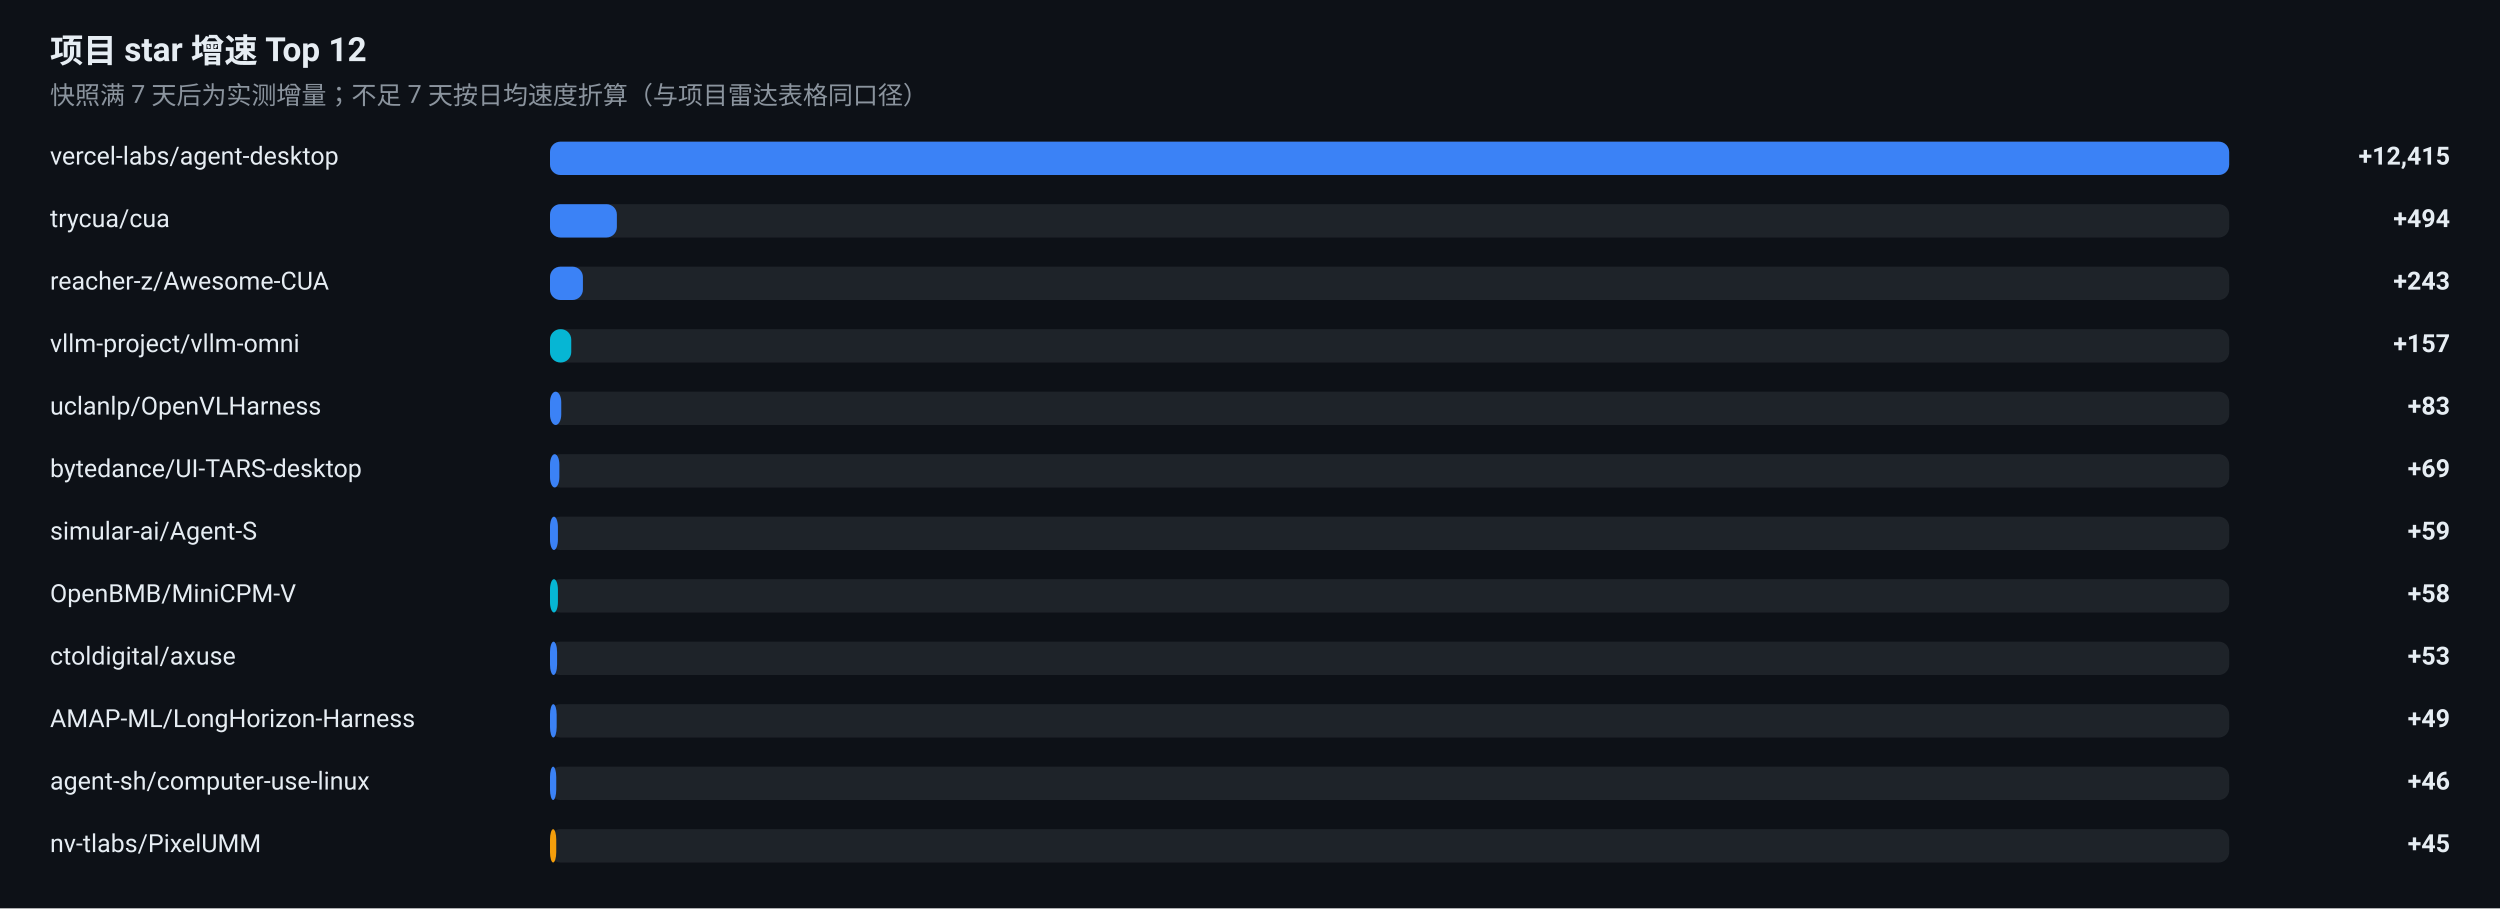
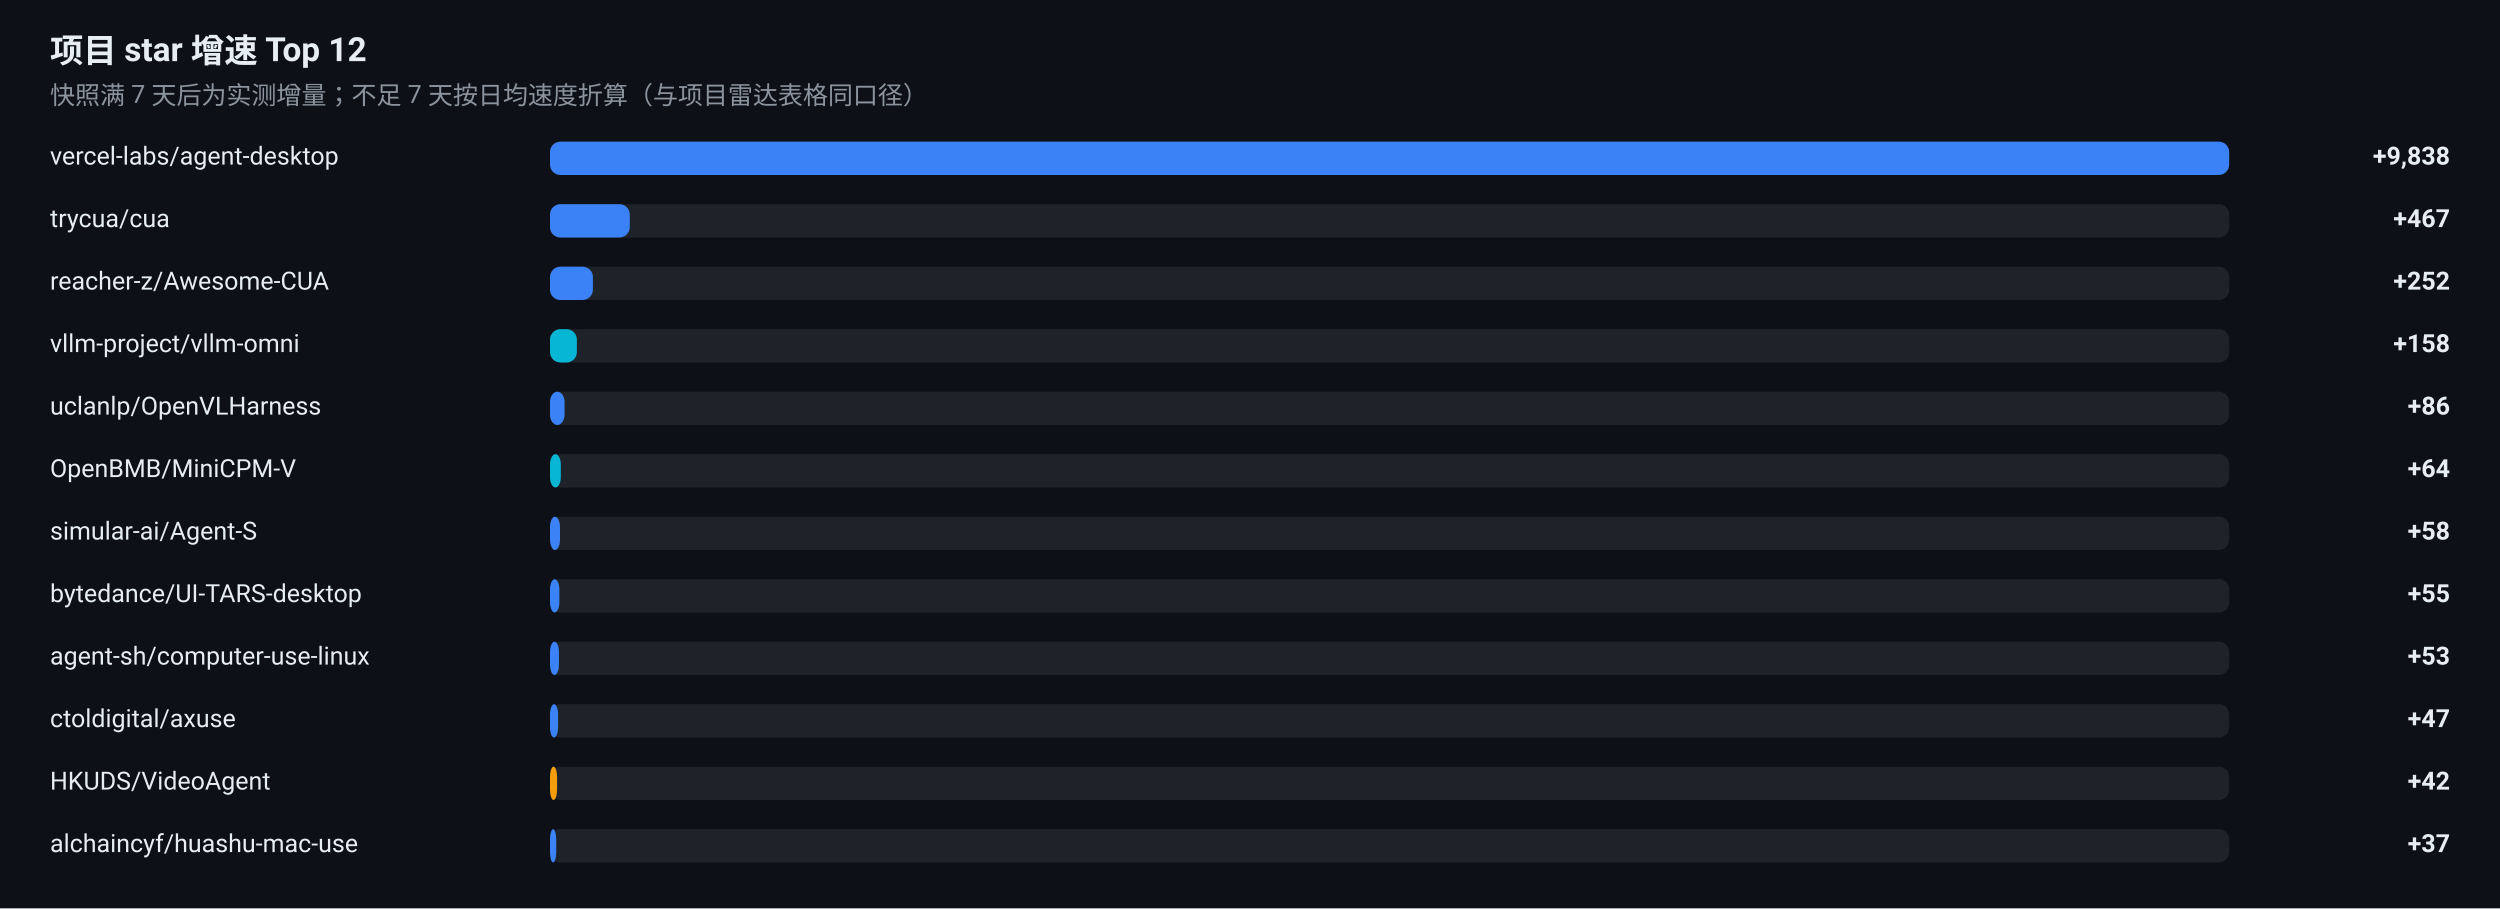
<svg xmlns="http://www.w3.org/2000/svg" width="1200" height="436" viewBox="0 0 1200 436" role="img" aria-label="项目 star 增速榜">
  <rect width="1200" height="436" fill="#0D1117" />
  <g font-family="-apple-system, BlinkMacSystemFont, 'Segoe UI', 'Noto Sans SC', 'PingFang SC', 'Microsoft YaHei', Roboto, sans-serif">
    <text x="24" y="30" font-size="16" font-weight="600" fill="#E6EDF3">项目 star 增速 Top 12</text>
    <text x="24" y="50" font-size="12" fill="#8B949E">快照满 7 天后为实测增量；不足 7 天按日均速度折算（与项目雷达表格同口径）</text>
    <text x="24" y="79" font-size="12" fill="#E6EDF3">vercel-labs/agent-desktop</text>
    <rect x="264" y="68" width="806" height="16" rx="5" fill="#30363D" fill-opacity="0.5" />
    <rect x="264" y="68" width="806.0" height="16" rx="5" fill="#3B82F6" />
-     <text x="1176" y="79" font-size="12" font-weight="600" text-anchor="end" fill="#E6EDF3">+12,415</text>
+     <text x="1176" y="79" font-size="12" font-weight="600" text-anchor="end" fill="#E6EDF3">+9,838</text>
    <text x="24" y="109" font-size="12" fill="#E6EDF3">trycua/cua</text>
    <rect x="264" y="98" width="806" height="16" rx="5" fill="#30363D" fill-opacity="0.5" />
-     <rect x="264" y="98" width="32.1" height="16" rx="5" fill="#3B82F6" />
-     <text x="1176" y="109" font-size="12" font-weight="600" text-anchor="end" fill="#E6EDF3">+494</text>
+     <rect x="264" y="98" width="38.3" height="16" rx="5" fill="#3B82F6" />
+     <text x="1176" y="109" font-size="12" font-weight="600" text-anchor="end" fill="#E6EDF3">+467</text>
    <text x="24" y="139" font-size="12" fill="#E6EDF3">reacher-z/Awesome-CUA</text>
    <rect x="264" y="128" width="806" height="16" rx="5" fill="#30363D" fill-opacity="0.5" />
-     <rect x="264" y="128" width="15.8" height="16" rx="5" fill="#3B82F6" />
-     <text x="1176" y="139" font-size="12" font-weight="600" text-anchor="end" fill="#E6EDF3">+243</text>
+     <rect x="264" y="128" width="20.6" height="16" rx="5" fill="#3B82F6" />
+     <text x="1176" y="139" font-size="12" font-weight="600" text-anchor="end" fill="#E6EDF3">+252</text>
    <text x="24" y="169" font-size="12" fill="#E6EDF3">vllm-project/vllm-omni</text>
    <rect x="264" y="158" width="806" height="16" rx="5" fill="#30363D" fill-opacity="0.5" />
-     <rect x="264" y="158" width="10.2" height="16" rx="5" fill="#06B6D4" />
-     <text x="1176" y="169" font-size="12" font-weight="600" text-anchor="end" fill="#E6EDF3">+157</text>
+     <rect x="264" y="158" width="12.9" height="16" rx="5" fill="#06B6D4" />
+     <text x="1176" y="169" font-size="12" font-weight="600" text-anchor="end" fill="#E6EDF3">+158</text>
    <text x="24" y="199" font-size="12" fill="#E6EDF3">uclanlp/OpenVLHarness</text>
    <rect x="264" y="188" width="806" height="16" rx="5" fill="#30363D" fill-opacity="0.5" />
-     <rect x="264" y="188" width="5.4" height="16" rx="5" fill="#3B82F6" />
-     <text x="1176" y="199" font-size="12" font-weight="600" text-anchor="end" fill="#E6EDF3">+83</text>
-     <text x="24" y="229" font-size="12" fill="#E6EDF3">bytedance/UI-TARS-desktop</text>
+     <rect x="264" y="188" width="7.0" height="16" rx="5" fill="#3B82F6" />
+     <text x="1176" y="199" font-size="12" font-weight="600" text-anchor="end" fill="#E6EDF3">+86</text>
+     <text x="24" y="229" font-size="12" fill="#E6EDF3">OpenBMB/MiniCPM-V</text>
    <rect x="264" y="218" width="806" height="16" rx="5" fill="#30363D" fill-opacity="0.5" />
-     <rect x="264" y="218" width="4.5" height="16" rx="5" fill="#3B82F6" />
-     <text x="1176" y="229" font-size="12" font-weight="600" text-anchor="end" fill="#E6EDF3">+69</text>
+     <rect x="264" y="218" width="5.2" height="16" rx="5" fill="#06B6D4" />
+     <text x="1176" y="229" font-size="12" font-weight="600" text-anchor="end" fill="#E6EDF3">+64</text>
    <text x="24" y="259" font-size="12" fill="#E6EDF3">simular-ai/Agent-S</text>
    <rect x="264" y="248" width="806" height="16" rx="5" fill="#30363D" fill-opacity="0.5" />
-     <rect x="264" y="248" width="3.8" height="16" rx="5" fill="#3B82F6" />
-     <text x="1176" y="259" font-size="12" font-weight="600" text-anchor="end" fill="#E6EDF3">+59</text>
-     <text x="24" y="289" font-size="12" fill="#E6EDF3">OpenBMB/MiniCPM-V</text>
+     <rect x="264" y="248" width="4.8" height="16" rx="5" fill="#3B82F6" />
+     <text x="1176" y="259" font-size="12" font-weight="600" text-anchor="end" fill="#E6EDF3">+58</text>
+     <text x="24" y="289" font-size="12" fill="#E6EDF3">bytedance/UI-TARS-desktop</text>
    <rect x="264" y="278" width="806" height="16" rx="5" fill="#30363D" fill-opacity="0.5" />
-     <rect x="264" y="278" width="3.8" height="16" rx="5" fill="#06B6D4" />
-     <text x="1176" y="289" font-size="12" font-weight="600" text-anchor="end" fill="#E6EDF3">+58</text>
-     <text x="24" y="319" font-size="12" fill="#E6EDF3">ctoldigital/axuse</text>
+     <rect x="264" y="278" width="4.5" height="16" rx="5" fill="#3B82F6" />
+     <text x="1176" y="289" font-size="12" font-weight="600" text-anchor="end" fill="#E6EDF3">+55</text>
+     <text x="24" y="319" font-size="12" fill="#E6EDF3">agent-sh/computer-use-linux</text>
    <rect x="264" y="308" width="806" height="16" rx="5" fill="#30363D" fill-opacity="0.5" />
-     <rect x="264" y="308" width="3.4" height="16" rx="5" fill="#3B82F6" />
+     <rect x="264" y="308" width="4.3" height="16" rx="5" fill="#3B82F6" />
    <text x="1176" y="319" font-size="12" font-weight="600" text-anchor="end" fill="#E6EDF3">+53</text>
-     <text x="24" y="349" font-size="12" fill="#E6EDF3">AMAP-ML/LongHorizon-Harness</text>
+     <text x="24" y="349" font-size="12" fill="#E6EDF3">ctoldigital/axuse</text>
    <rect x="264" y="338" width="806" height="16" rx="5" fill="#30363D" fill-opacity="0.5" />
-     <rect x="264" y="338" width="3.2" height="16" rx="5" fill="#3B82F6" />
-     <text x="1176" y="349" font-size="12" font-weight="600" text-anchor="end" fill="#E6EDF3">+49</text>
-     <text x="24" y="379" font-size="12" fill="#E6EDF3">agent-sh/computer-use-linux</text>
+     <rect x="264" y="338" width="3.9" height="16" rx="5" fill="#3B82F6" />
+     <text x="1176" y="349" font-size="12" font-weight="600" text-anchor="end" fill="#E6EDF3">+47</text>
+     <text x="24" y="379" font-size="12" fill="#E6EDF3">HKUDS/VideoAgent</text>
    <rect x="264" y="368" width="806" height="16" rx="5" fill="#30363D" fill-opacity="0.5" />
-     <rect x="264" y="368" width="3.0" height="16" rx="5" fill="#3B82F6" />
-     <text x="1176" y="379" font-size="12" font-weight="600" text-anchor="end" fill="#E6EDF3">+46</text>
-     <text x="24" y="409" font-size="12" fill="#E6EDF3">nv-tlabs/PixelUMM</text>
+     <rect x="264" y="368" width="3.4" height="16" rx="5" fill="#F59E0B" />
+     <text x="1176" y="379" font-size="12" font-weight="600" text-anchor="end" fill="#E6EDF3">+42</text>
+     <text x="24" y="409" font-size="12" fill="#E6EDF3">alchaincyf/huashu-mac-use</text>
    <rect x="264" y="398" width="806" height="16" rx="5" fill="#30363D" fill-opacity="0.5" />
-     <rect x="264" y="398" width="3.0" height="16" rx="5" fill="#F59E0B" />
-     <text x="1176" y="409" font-size="12" font-weight="600" text-anchor="end" fill="#E6EDF3">+45</text>
+     <rect x="264" y="398" width="3.0" height="16" rx="5" fill="#3B82F6" />
+     <text x="1176" y="409" font-size="12" font-weight="600" text-anchor="end" fill="#E6EDF3">+37</text>
  </g>
</svg>
